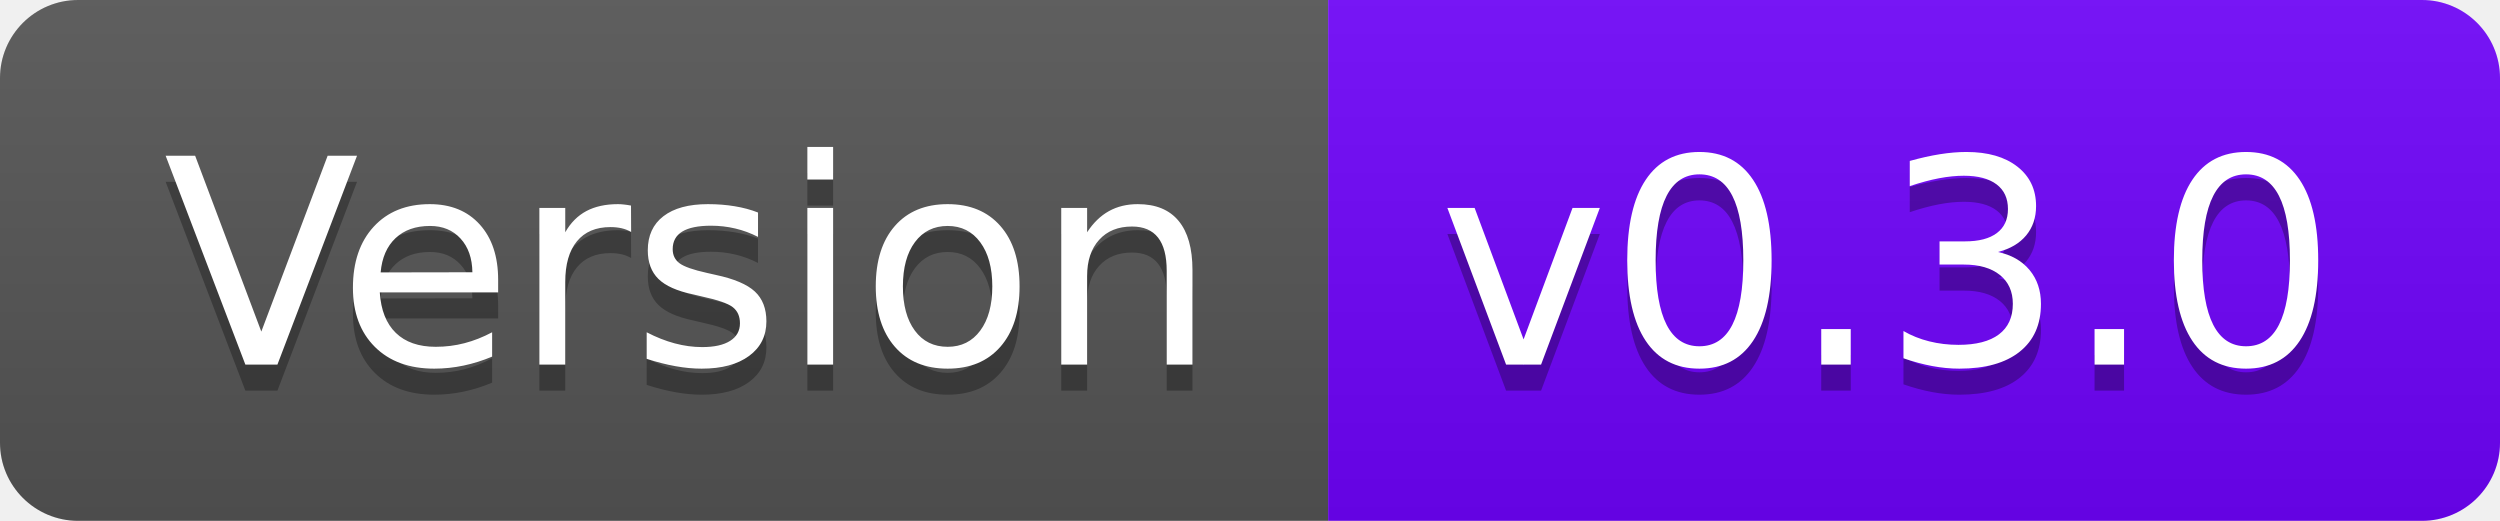
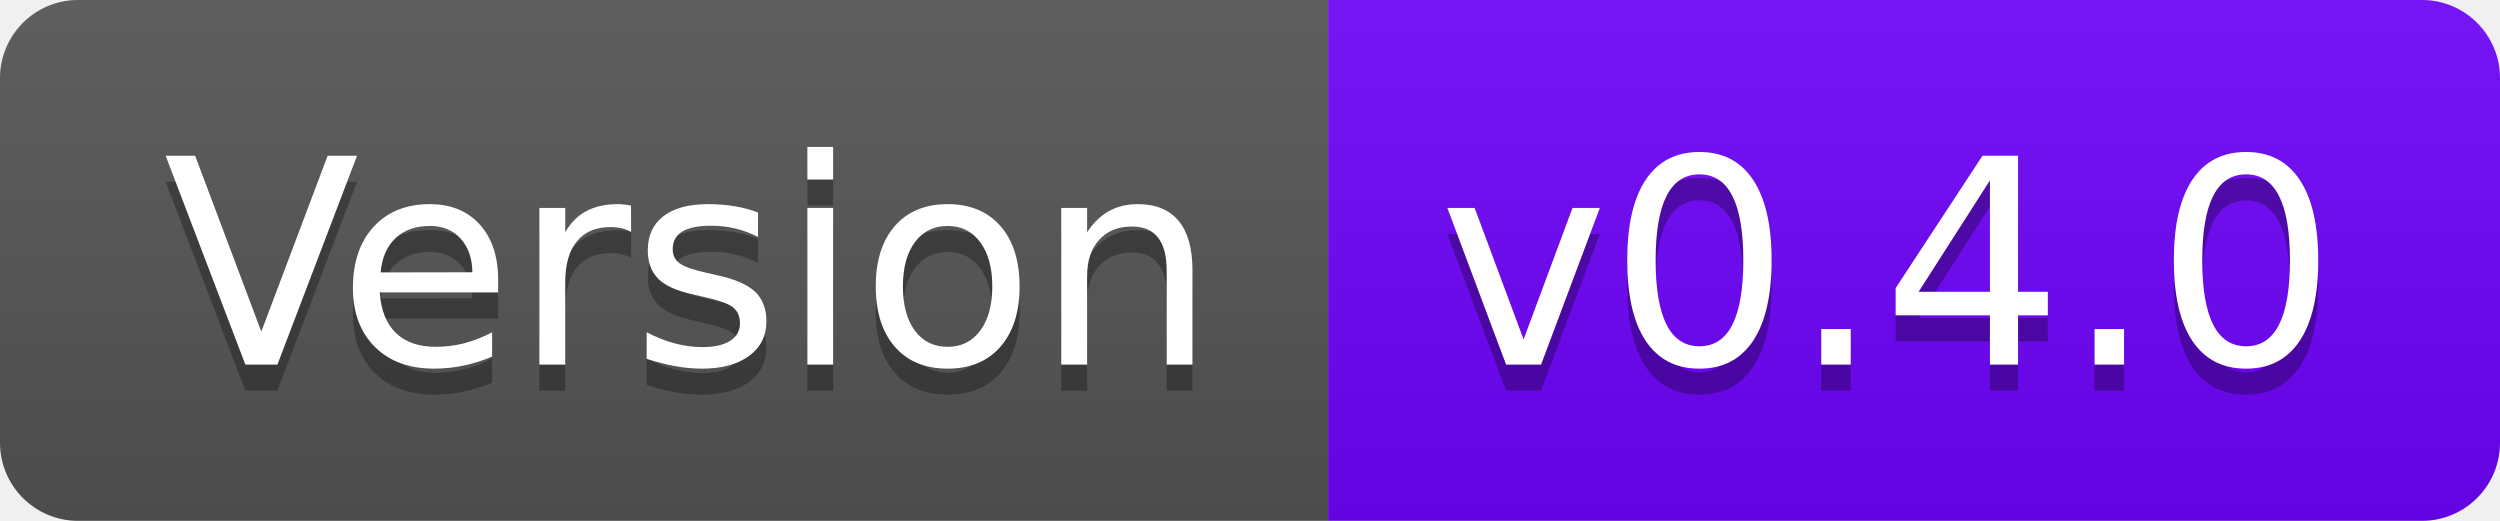
- <svg xmlns="http://www.w3.org/2000/svg" width="96" height="20" role="img" aria-label="Version: v0.3.0">
+ <svg xmlns="http://www.w3.org/2000/svg" width="96" height="20" role="img" aria-label="Version: v0.4.0">
  <linearGradient id="s" x2="0" y2="100%">
    <stop offset="0" stop-color="#bbb" stop-opacity=".1" />
    <stop offset="1" stop-opacity=".1" />
  </linearGradient>
  <clipPath id="r">
    <rect width="96" height="20" rx="3" fill="#fff" />
  </clipPath>
  <g clip-path="url(#r)">
    <rect width="51" height="20" fill="#555" />
    <rect x="51" width="45" height="20" fill="#6f03fc" />
    <rect width="96" height="20" fill="url(#s)" />
  </g>
  <g fill="#fff" text-anchor="middle" font-family="Verdana,Geneva,DejaVu Sans,sans-serif" text-rendering="geometricPrecision" font-size="110">
    <text aria-hidden="true" x="265" y="150" fill="#010101" fill-opacity=".3" transform="scale(.1)" textLength="410">Version</text>
    <text x="265" y="140" transform="scale(.1)" fill="#fff" textLength="410">Version</text>
-     <text aria-hidden="true" x="725" y="150" fill="#010101" fill-opacity=".3" transform="scale(.1)" textLength="350">v0.3.0</text>
-     <text x="725" y="140" transform="scale(.1)" fill="#fff" textLength="350">v0.3.0</text>
+     <text aria-hidden="true" x="725" y="150" fill="#010101" fill-opacity=".3" transform="scale(.1)" textLength="350">v0.4.0</text>
+     <text x="725" y="140" transform="scale(.1)" fill="#fff" textLength="350">v0.4.0</text>
  </g>
</svg>
